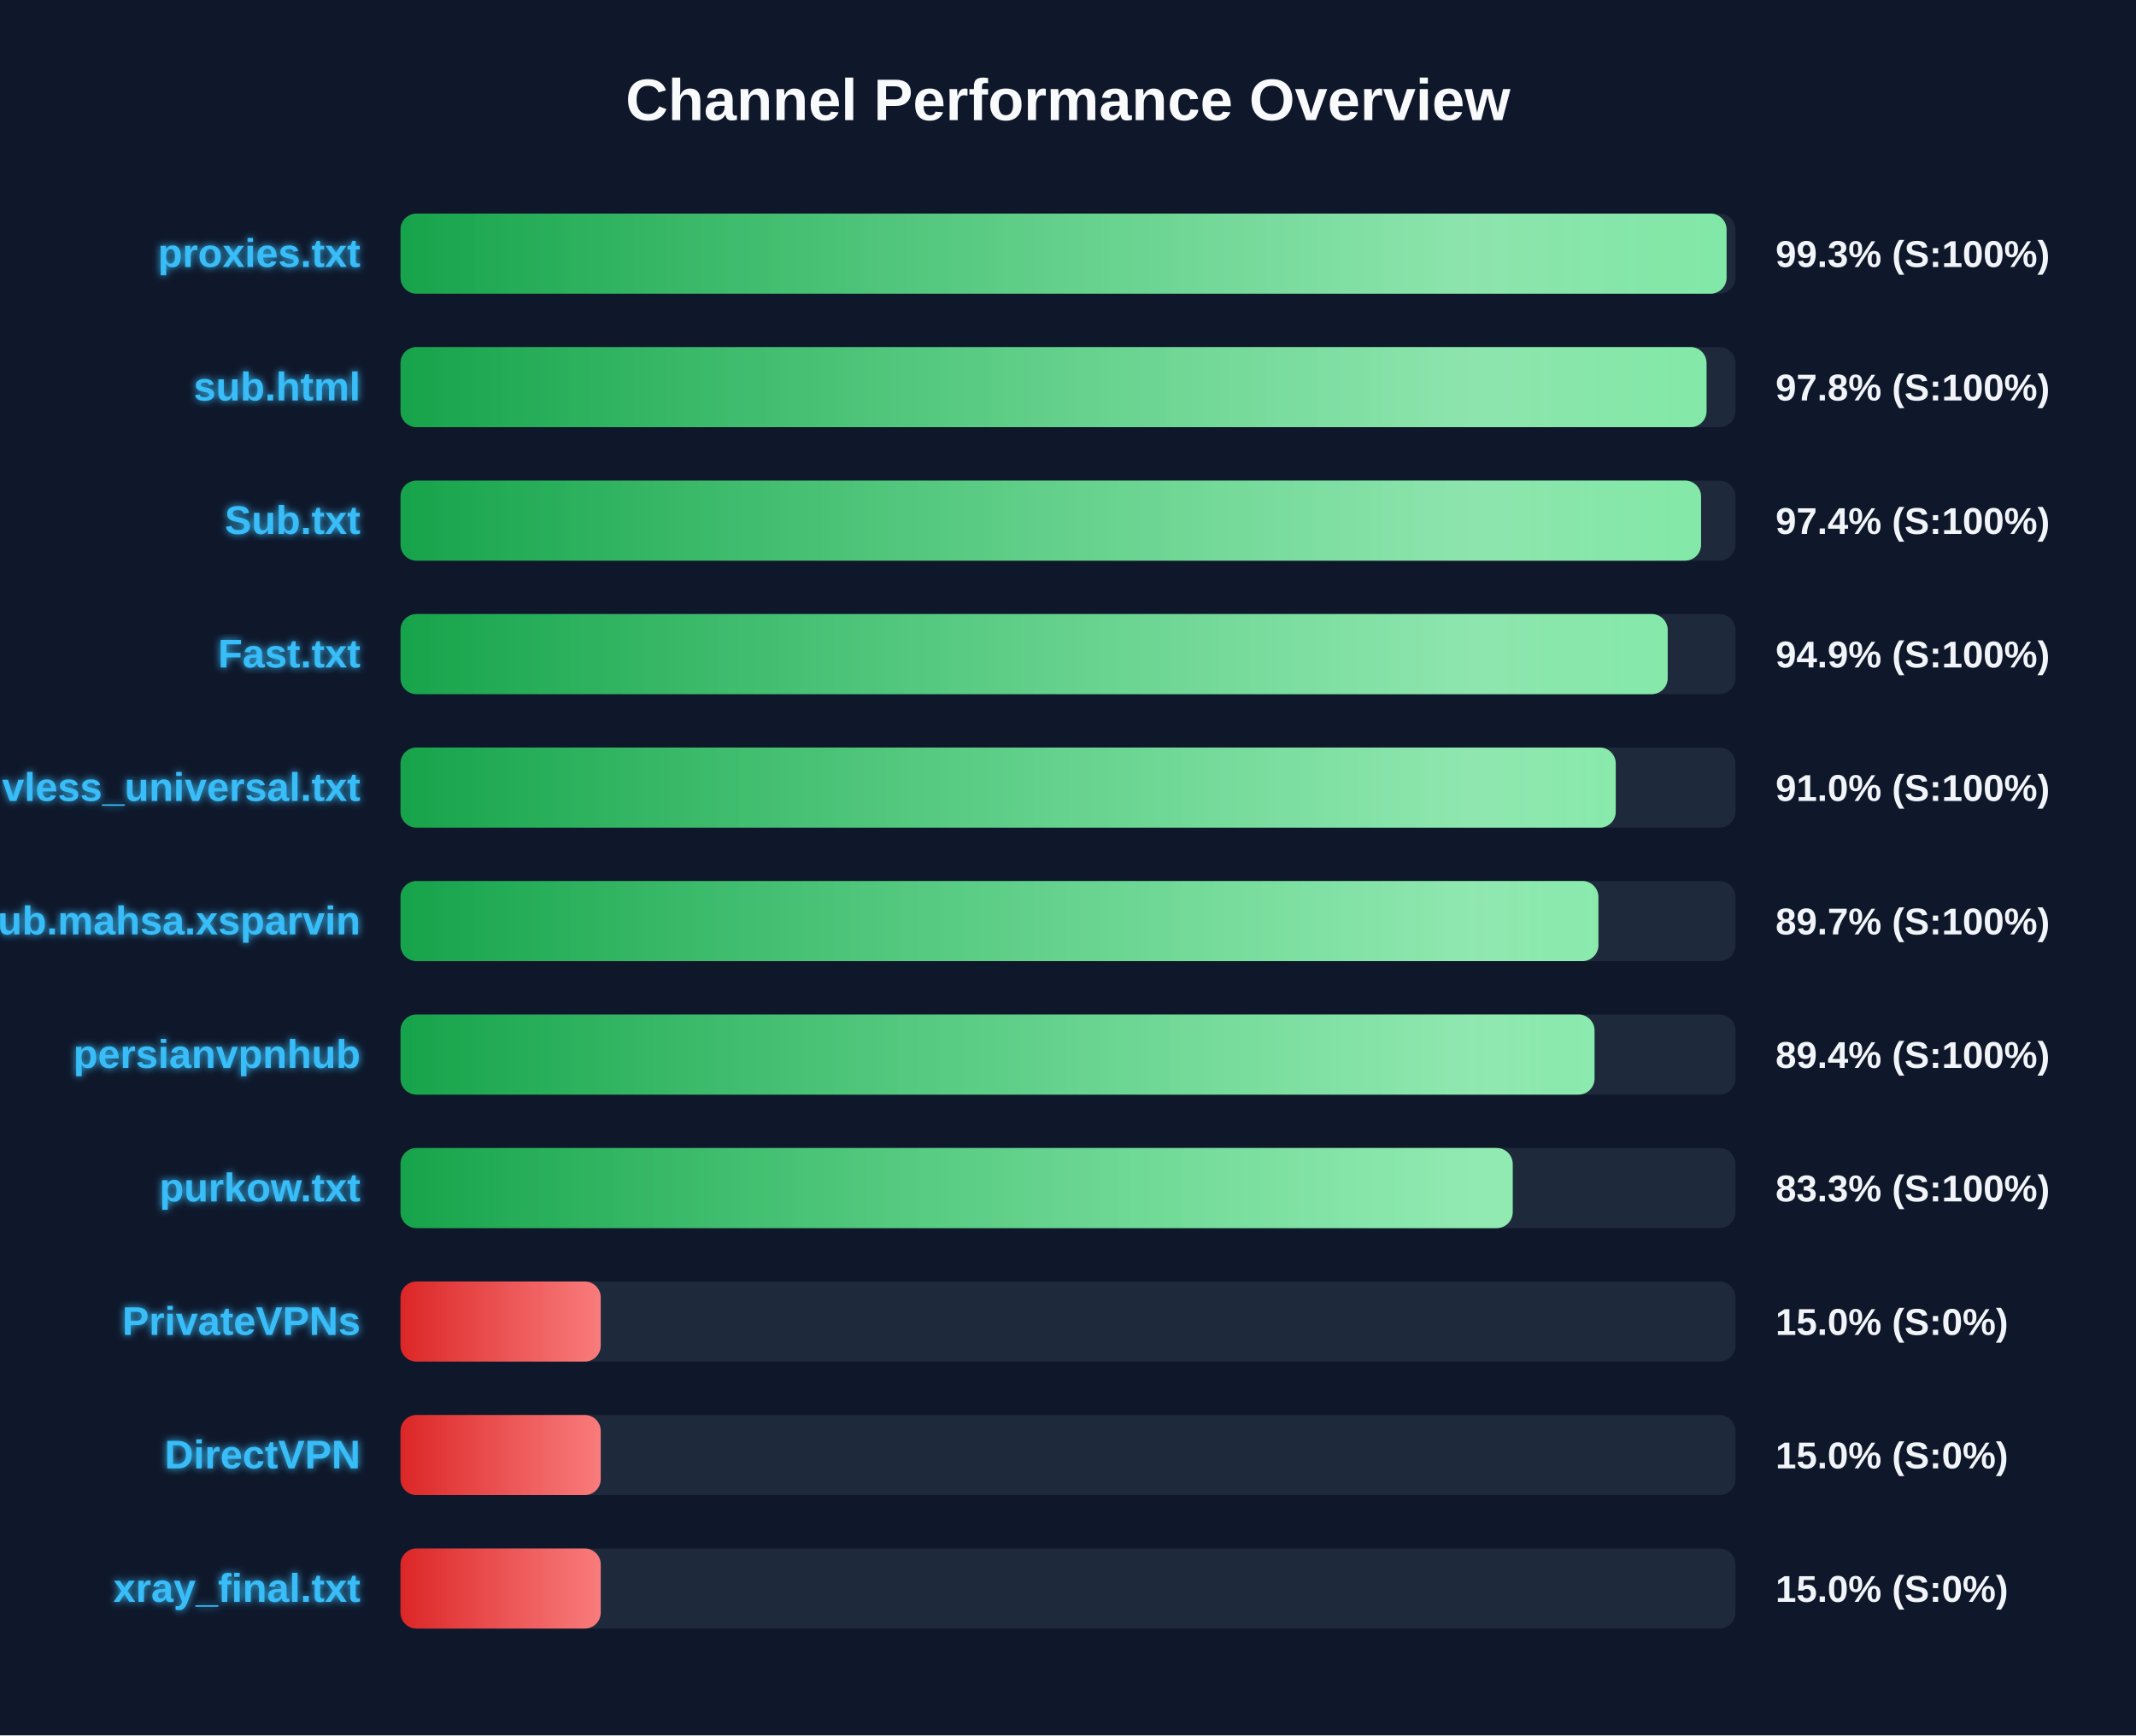
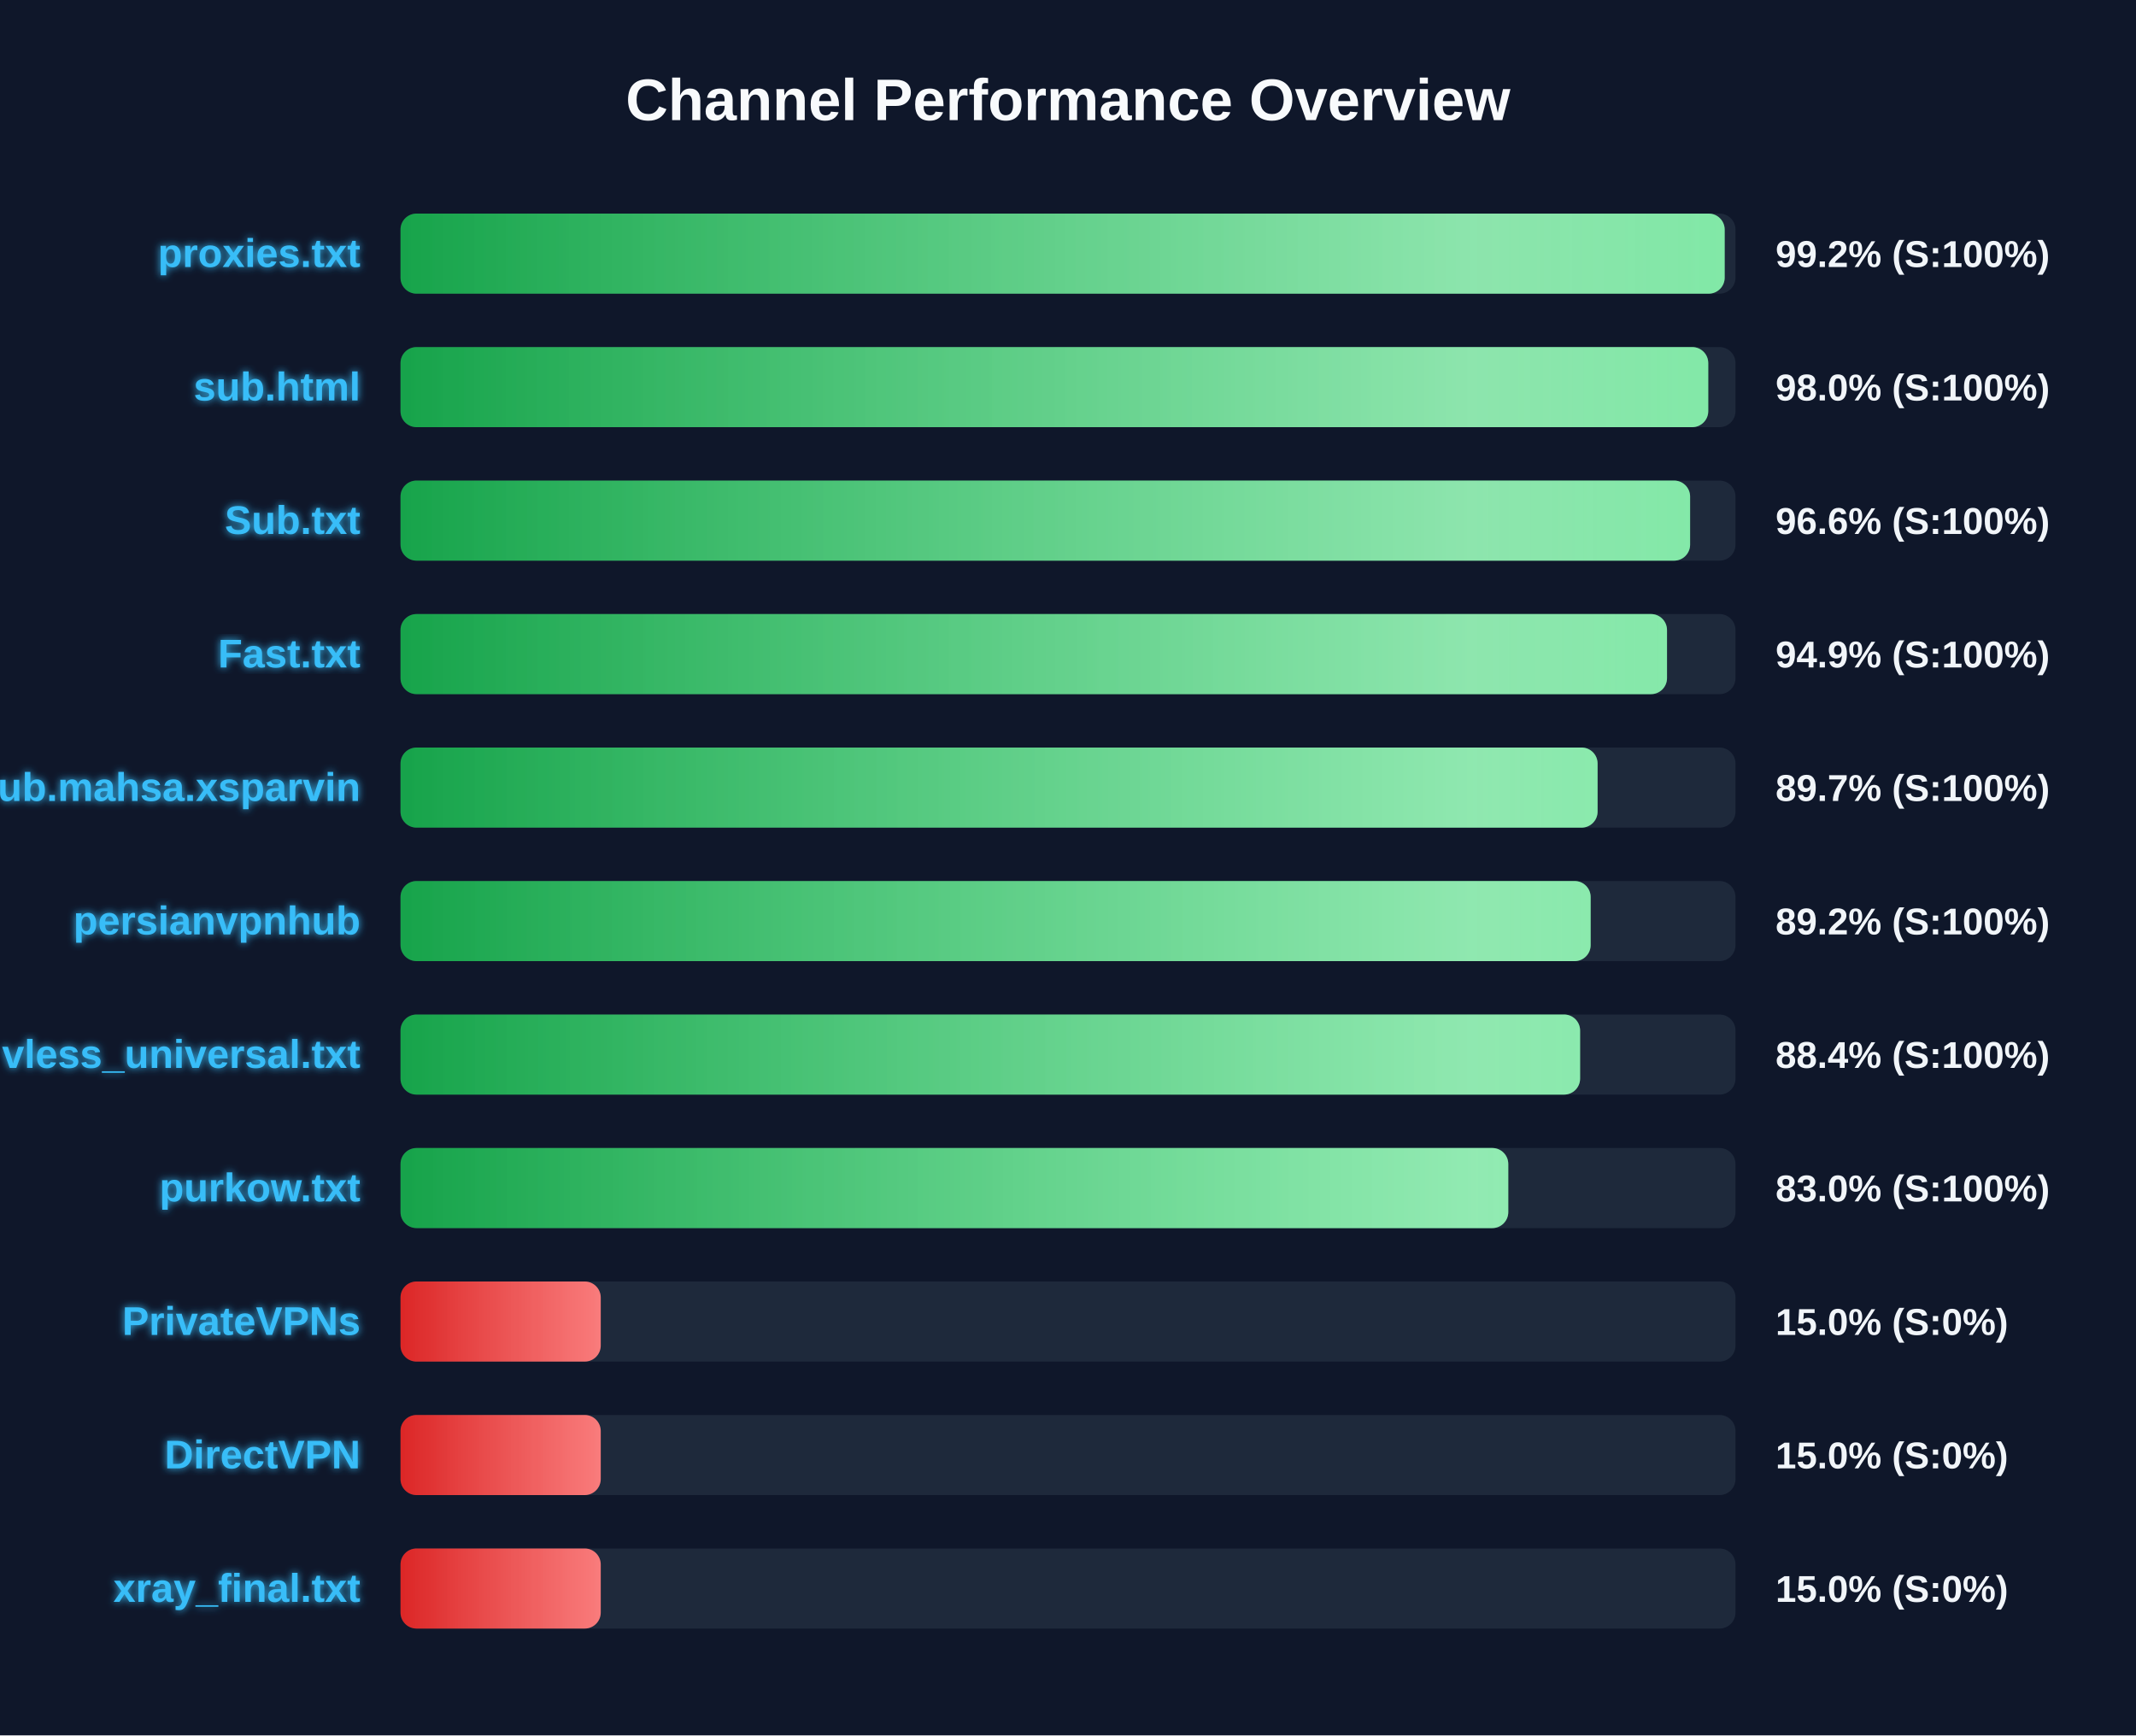
<svg xmlns="http://www.w3.org/2000/svg" width="800" height="650" version="1.1">
  <defs>
    <linearGradient id="grad-green" x1="0%" y1="0%" x2="100%" y2="0%">
      <stop offset="0%" stop-color="#16a34a" />
      <stop offset="100%" stop-color="#4ade80" />
    </linearGradient>
    <linearGradient id="grad-yellow" x1="0%" y1="0%" x2="100%" y2="0%">
      <stop offset="0%" stop-color="#ca8a04" />
      <stop offset="100%" stop-color="#fde047" />
    </linearGradient>
    <linearGradient id="grad-red" x1="0%" y1="0%" x2="100%" y2="0%">
      <stop offset="0%" stop-color="#dc2626" />
      <stop offset="100%" stop-color="#f87171" />
    </linearGradient>
    <linearGradient id="shimmer" x1="0%" y1="0%" x2="100%" y2="0%">
      <stop offset="0%" stop-color="rgba(255,255,255,0)" />
      <stop offset="50%" stop-color="rgba(255,255,255,0.4)" />
      <stop offset="100%" stop-color="rgba(255,255,255,0)" />
    </linearGradient>
    <filter id="glow" x="-20%" y="-20%" width="140%" height="140%">
      <feGaussianBlur stdDeviation="1.5" result="blur" />
      <feComposite in="SourceGraphic" in2="blur" operator="over" />
    </filter>
  </defs>
  <style>
        .bg-rect { fill: #0f172a; }
        .title { font: bold 22px 'Segoe UI', Arial, sans-serif; fill: #f8fafc; }
        .row { font: bold 15px 'Segoe UI', Arial, sans-serif; fill: #38bdf8; filter: url(#glow); }
        .score { font: bold 14px 'Segoe UI', Arial, sans-serif; fill: #f1f5f9; }
        @keyframes shimmer-anim {
            0% { transform: translateX(-100%); }
            100% { transform: translateX(200%); }
        }
        .shimmer-rect {
            animation: shimmer-anim 2.5s infinite linear;
        }
    </style>
  <rect width="100%" height="100%" class="bg-rect" />
  <text x="400" y="45" text-anchor="middle" class="title">Channel Performance Overview</text>
  <rect x="150" y="80" width="500" height="30" fill="#1e293b" rx="6" />
  <clipPath id="clip-0">
-     <rect x="150" y="80" width="496.65" height="30" rx="6" />
+     <rect x="150" y="80" width="495.95" height="30" rx="6" />
  </clipPath>
-   <rect x="150" y="80" width="496.65" height="30" fill="url(#grad-green)" rx="6" />
+   <rect x="150" y="80" width="495.95" height="30" fill="url(#grad-green)" rx="6" />
  <g clip-path="url(#clip-0)">
    <rect x="150" y="80" width="100%" height="30" fill="url(#shimmer)" class="shimmer-rect" />
  </g>
  <text x="135" y="100" text-anchor="end" class="row">proxies.txt</text>
-   <text x="665" y="100" text-anchor="start" class="score">99.3% (S:100%)</text>
+   <text x="665" y="100" text-anchor="start" class="score">99.2% (S:100%)</text>
  <rect x="150" y="130" width="500" height="30" fill="#1e293b" rx="6" />
  <clipPath id="clip-1">
-     <rect x="150" y="130" width="489.15" height="30" rx="6" />
+     <rect x="150" y="130" width="489.8" height="30" rx="6" />
  </clipPath>
-   <rect x="150" y="130" width="489.15" height="30" fill="url(#grad-green)" rx="6" />
+   <rect x="150" y="130" width="489.8" height="30" fill="url(#grad-green)" rx="6" />
  <g clip-path="url(#clip-1)">
    <rect x="150" y="130" width="100%" height="30" fill="url(#shimmer)" class="shimmer-rect" />
  </g>
  <text x="135" y="150" text-anchor="end" class="row">sub.html</text>
-   <text x="665" y="150" text-anchor="start" class="score">97.8% (S:100%)</text>
+   <text x="665" y="150" text-anchor="start" class="score">98.0% (S:100%)</text>
  <rect x="150" y="180" width="500" height="30" fill="#1e293b" rx="6" />
  <clipPath id="clip-2">
-     <rect x="150" y="180" width="487.1" height="30" rx="6" />
+     <rect x="150" y="180" width="483.0" height="30" rx="6" />
  </clipPath>
-   <rect x="150" y="180" width="487.1" height="30" fill="url(#grad-green)" rx="6" />
+   <rect x="150" y="180" width="483.0" height="30" fill="url(#grad-green)" rx="6" />
  <g clip-path="url(#clip-2)">
    <rect x="150" y="180" width="100%" height="30" fill="url(#shimmer)" class="shimmer-rect" />
  </g>
  <text x="135" y="200" text-anchor="end" class="row">Sub.txt</text>
-   <text x="665" y="200" text-anchor="start" class="score">97.4% (S:100%)</text>
+   <text x="665" y="200" text-anchor="start" class="score">96.6% (S:100%)</text>
  <rect x="150" y="230" width="500" height="30" fill="#1e293b" rx="6" />
  <clipPath id="clip-3">
-     <rect x="150" y="230" width="474.6" height="30" rx="6" />
+     <rect x="150" y="230" width="474.35" height="30" rx="6" />
  </clipPath>
-   <rect x="150" y="230" width="474.6" height="30" fill="url(#grad-green)" rx="6" />
+   <rect x="150" y="230" width="474.35" height="30" fill="url(#grad-green)" rx="6" />
  <g clip-path="url(#clip-3)">
    <rect x="150" y="230" width="100%" height="30" fill="url(#shimmer)" class="shimmer-rect" />
  </g>
  <text x="135" y="250" text-anchor="end" class="row">Fast.txt</text>
  <text x="665" y="250" text-anchor="start" class="score">94.9% (S:100%)</text>
  <rect x="150" y="280" width="500" height="30" fill="#1e293b" rx="6" />
  <clipPath id="clip-4">
-     <rect x="150" y="280" width="455.15" height="30" rx="6" />
+     <rect x="150" y="280" width="448.35" height="30" rx="6" />
  </clipPath>
-   <rect x="150" y="280" width="455.15" height="30" fill="url(#grad-green)" rx="6" />
+   <rect x="150" y="280" width="448.35" height="30" fill="url(#grad-green)" rx="6" />
  <g clip-path="url(#clip-4)">
    <rect x="150" y="280" width="100%" height="30" fill="url(#shimmer)" class="shimmer-rect" />
  </g>
-   <text x="135" y="300" text-anchor="end" class="row">vless_universal.txt</text>
-   <text x="665" y="300" text-anchor="start" class="score">91.0% (S:100%)</text>
+   <text x="135" y="300" text-anchor="end" class="row">Sub.mahsa.xsparvin</text>
+   <text x="665" y="300" text-anchor="start" class="score">89.7% (S:100%)</text>
  <rect x="150" y="330" width="500" height="30" fill="#1e293b" rx="6" />
  <clipPath id="clip-5">
-     <rect x="150" y="330" width="448.65" height="30" rx="6" />
+     <rect x="150" y="330" width="445.75" height="30" rx="6" />
  </clipPath>
-   <rect x="150" y="330" width="448.65" height="30" fill="url(#grad-green)" rx="6" />
+   <rect x="150" y="330" width="445.75" height="30" fill="url(#grad-green)" rx="6" />
  <g clip-path="url(#clip-5)">
    <rect x="150" y="330" width="100%" height="30" fill="url(#shimmer)" class="shimmer-rect" />
  </g>
-   <text x="135" y="350" text-anchor="end" class="row">Sub.mahsa.xsparvin</text>
-   <text x="665" y="350" text-anchor="start" class="score">89.7% (S:100%)</text>
+   <text x="135" y="350" text-anchor="end" class="row">persianvpnhub</text>
+   <text x="665" y="350" text-anchor="start" class="score">89.2% (S:100%)</text>
  <rect x="150" y="380" width="500" height="30" fill="#1e293b" rx="6" />
  <clipPath id="clip-6">
-     <rect x="150" y="380" width="447.2" height="30" rx="6" />
+     <rect x="150" y="380" width="441.8" height="30" rx="6" />
  </clipPath>
-   <rect x="150" y="380" width="447.2" height="30" fill="url(#grad-green)" rx="6" />
+   <rect x="150" y="380" width="441.8" height="30" fill="url(#grad-green)" rx="6" />
  <g clip-path="url(#clip-6)">
    <rect x="150" y="380" width="100%" height="30" fill="url(#shimmer)" class="shimmer-rect" />
  </g>
-   <text x="135" y="400" text-anchor="end" class="row">persianvpnhub</text>
-   <text x="665" y="400" text-anchor="start" class="score">89.4% (S:100%)</text>
+   <text x="135" y="400" text-anchor="end" class="row">vless_universal.txt</text>
+   <text x="665" y="400" text-anchor="start" class="score">88.4% (S:100%)</text>
  <rect x="150" y="430" width="500" height="30" fill="#1e293b" rx="6" />
  <clipPath id="clip-7">
-     <rect x="150" y="430" width="416.55" height="30" rx="6" />
+     <rect x="150" y="430" width="414.9" height="30" rx="6" />
  </clipPath>
-   <rect x="150" y="430" width="416.55" height="30" fill="url(#grad-green)" rx="6" />
+   <rect x="150" y="430" width="414.9" height="30" fill="url(#grad-green)" rx="6" />
  <g clip-path="url(#clip-7)">
    <rect x="150" y="430" width="100%" height="30" fill="url(#shimmer)" class="shimmer-rect" />
  </g>
  <text x="135" y="450" text-anchor="end" class="row">purkow.txt</text>
-   <text x="665" y="450" text-anchor="start" class="score">83.3% (S:100%)</text>
+   <text x="665" y="450" text-anchor="start" class="score">83.0% (S:100%)</text>
  <rect x="150" y="480" width="500" height="30" fill="#1e293b" rx="6" />
  <clipPath id="clip-8">
    <rect x="150" y="480" width="75.0" height="30" rx="6" />
  </clipPath>
  <rect x="150" y="480" width="75.0" height="30" fill="url(#grad-red)" rx="6" />
  <g clip-path="url(#clip-8)">
    <rect x="150" y="480" width="100%" height="30" fill="url(#shimmer)" class="shimmer-rect" />
  </g>
  <text x="135" y="500" text-anchor="end" class="row">PrivateVPNs</text>
  <text x="665" y="500" text-anchor="start" class="score">15.0% (S:0%)</text>
  <rect x="150" y="530" width="500" height="30" fill="#1e293b" rx="6" />
  <clipPath id="clip-9">
    <rect x="150" y="530" width="75.0" height="30" rx="6" />
  </clipPath>
  <rect x="150" y="530" width="75.0" height="30" fill="url(#grad-red)" rx="6" />
  <g clip-path="url(#clip-9)">
    <rect x="150" y="530" width="100%" height="30" fill="url(#shimmer)" class="shimmer-rect" />
  </g>
  <text x="135" y="550" text-anchor="end" class="row">DirectVPN</text>
  <text x="665" y="550" text-anchor="start" class="score">15.0% (S:0%)</text>
  <rect x="150" y="580" width="500" height="30" fill="#1e293b" rx="6" />
  <clipPath id="clip-10">
    <rect x="150" y="580" width="75.0" height="30" rx="6" />
  </clipPath>
  <rect x="150" y="580" width="75.0" height="30" fill="url(#grad-red)" rx="6" />
  <g clip-path="url(#clip-10)">
    <rect x="150" y="580" width="100%" height="30" fill="url(#shimmer)" class="shimmer-rect" />
  </g>
  <text x="135" y="600" text-anchor="end" class="row">xray_final.txt</text>
  <text x="665" y="600" text-anchor="start" class="score">15.0% (S:0%)</text>
</svg>
